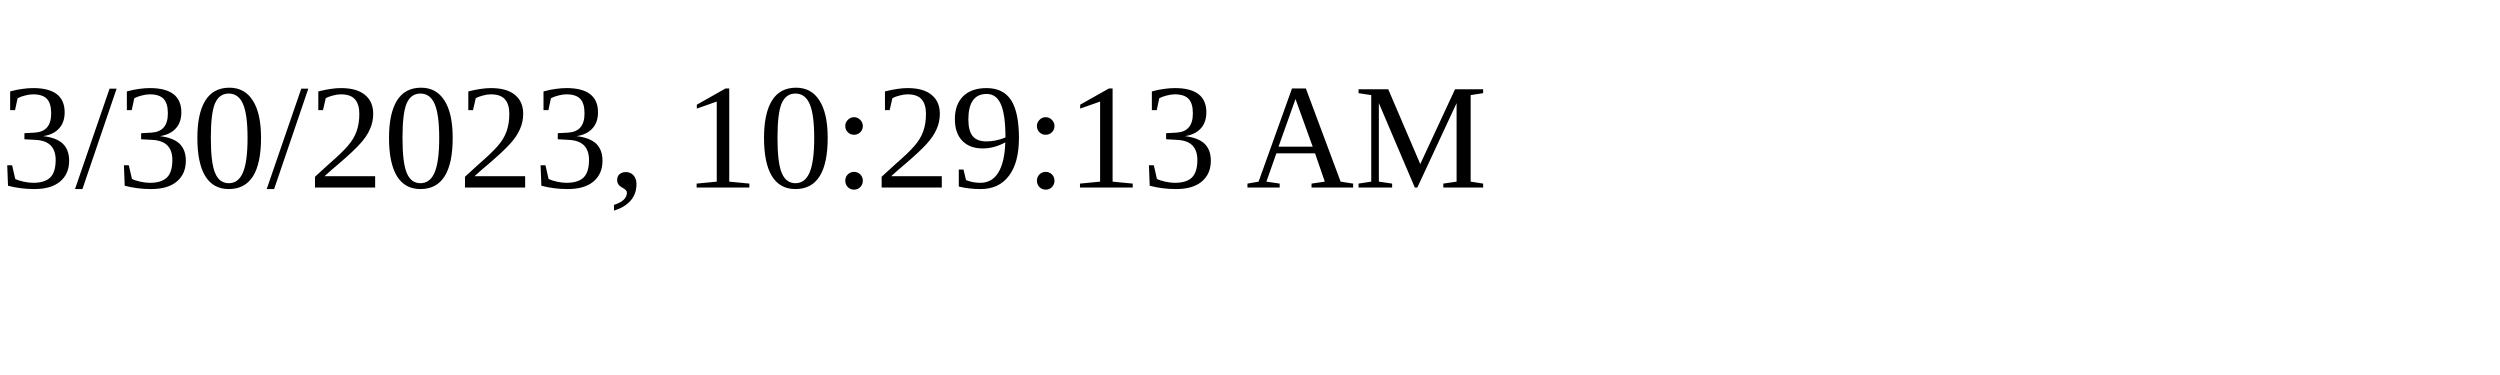
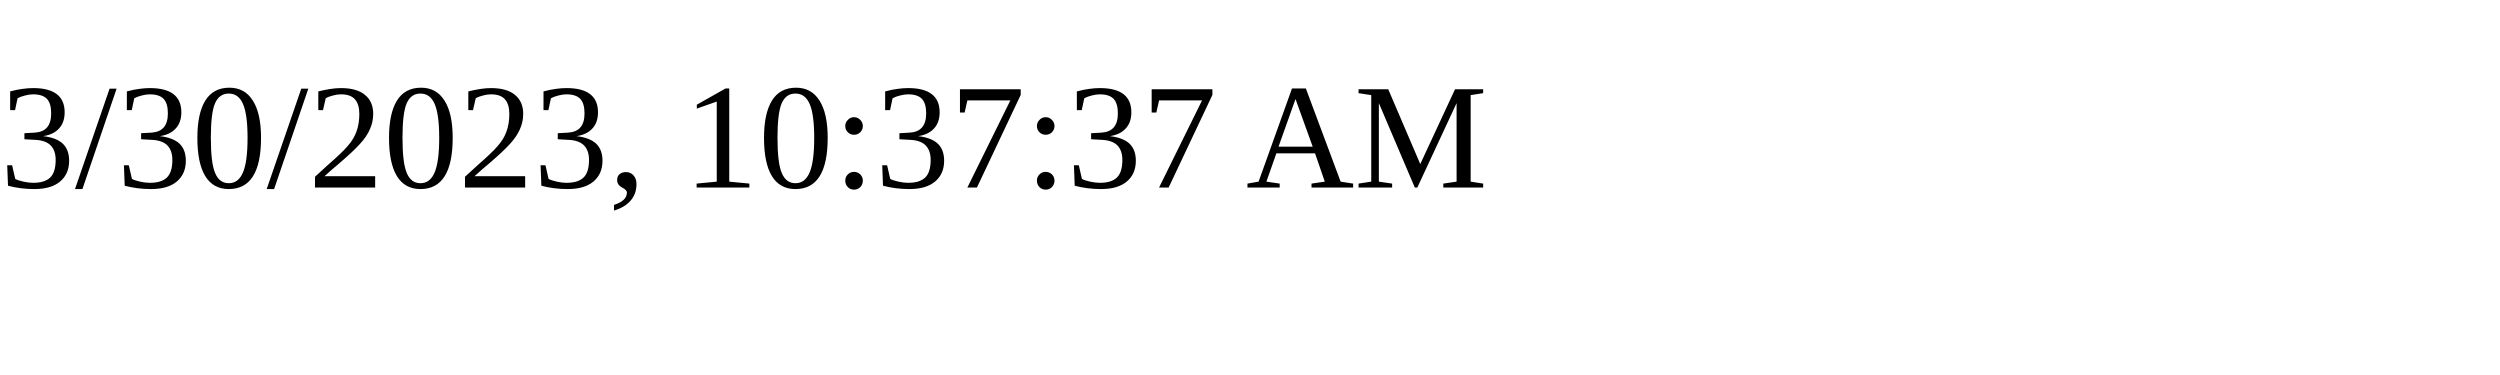
<svg xmlns="http://www.w3.org/2000/svg" height="30" width="200">
-   <text x="0" y="15">3/30/2023, 10:29:13 AM</text>
+   <text x="0" y="15">3/30/2023, 10:37:37 AM</text>
</svg>
